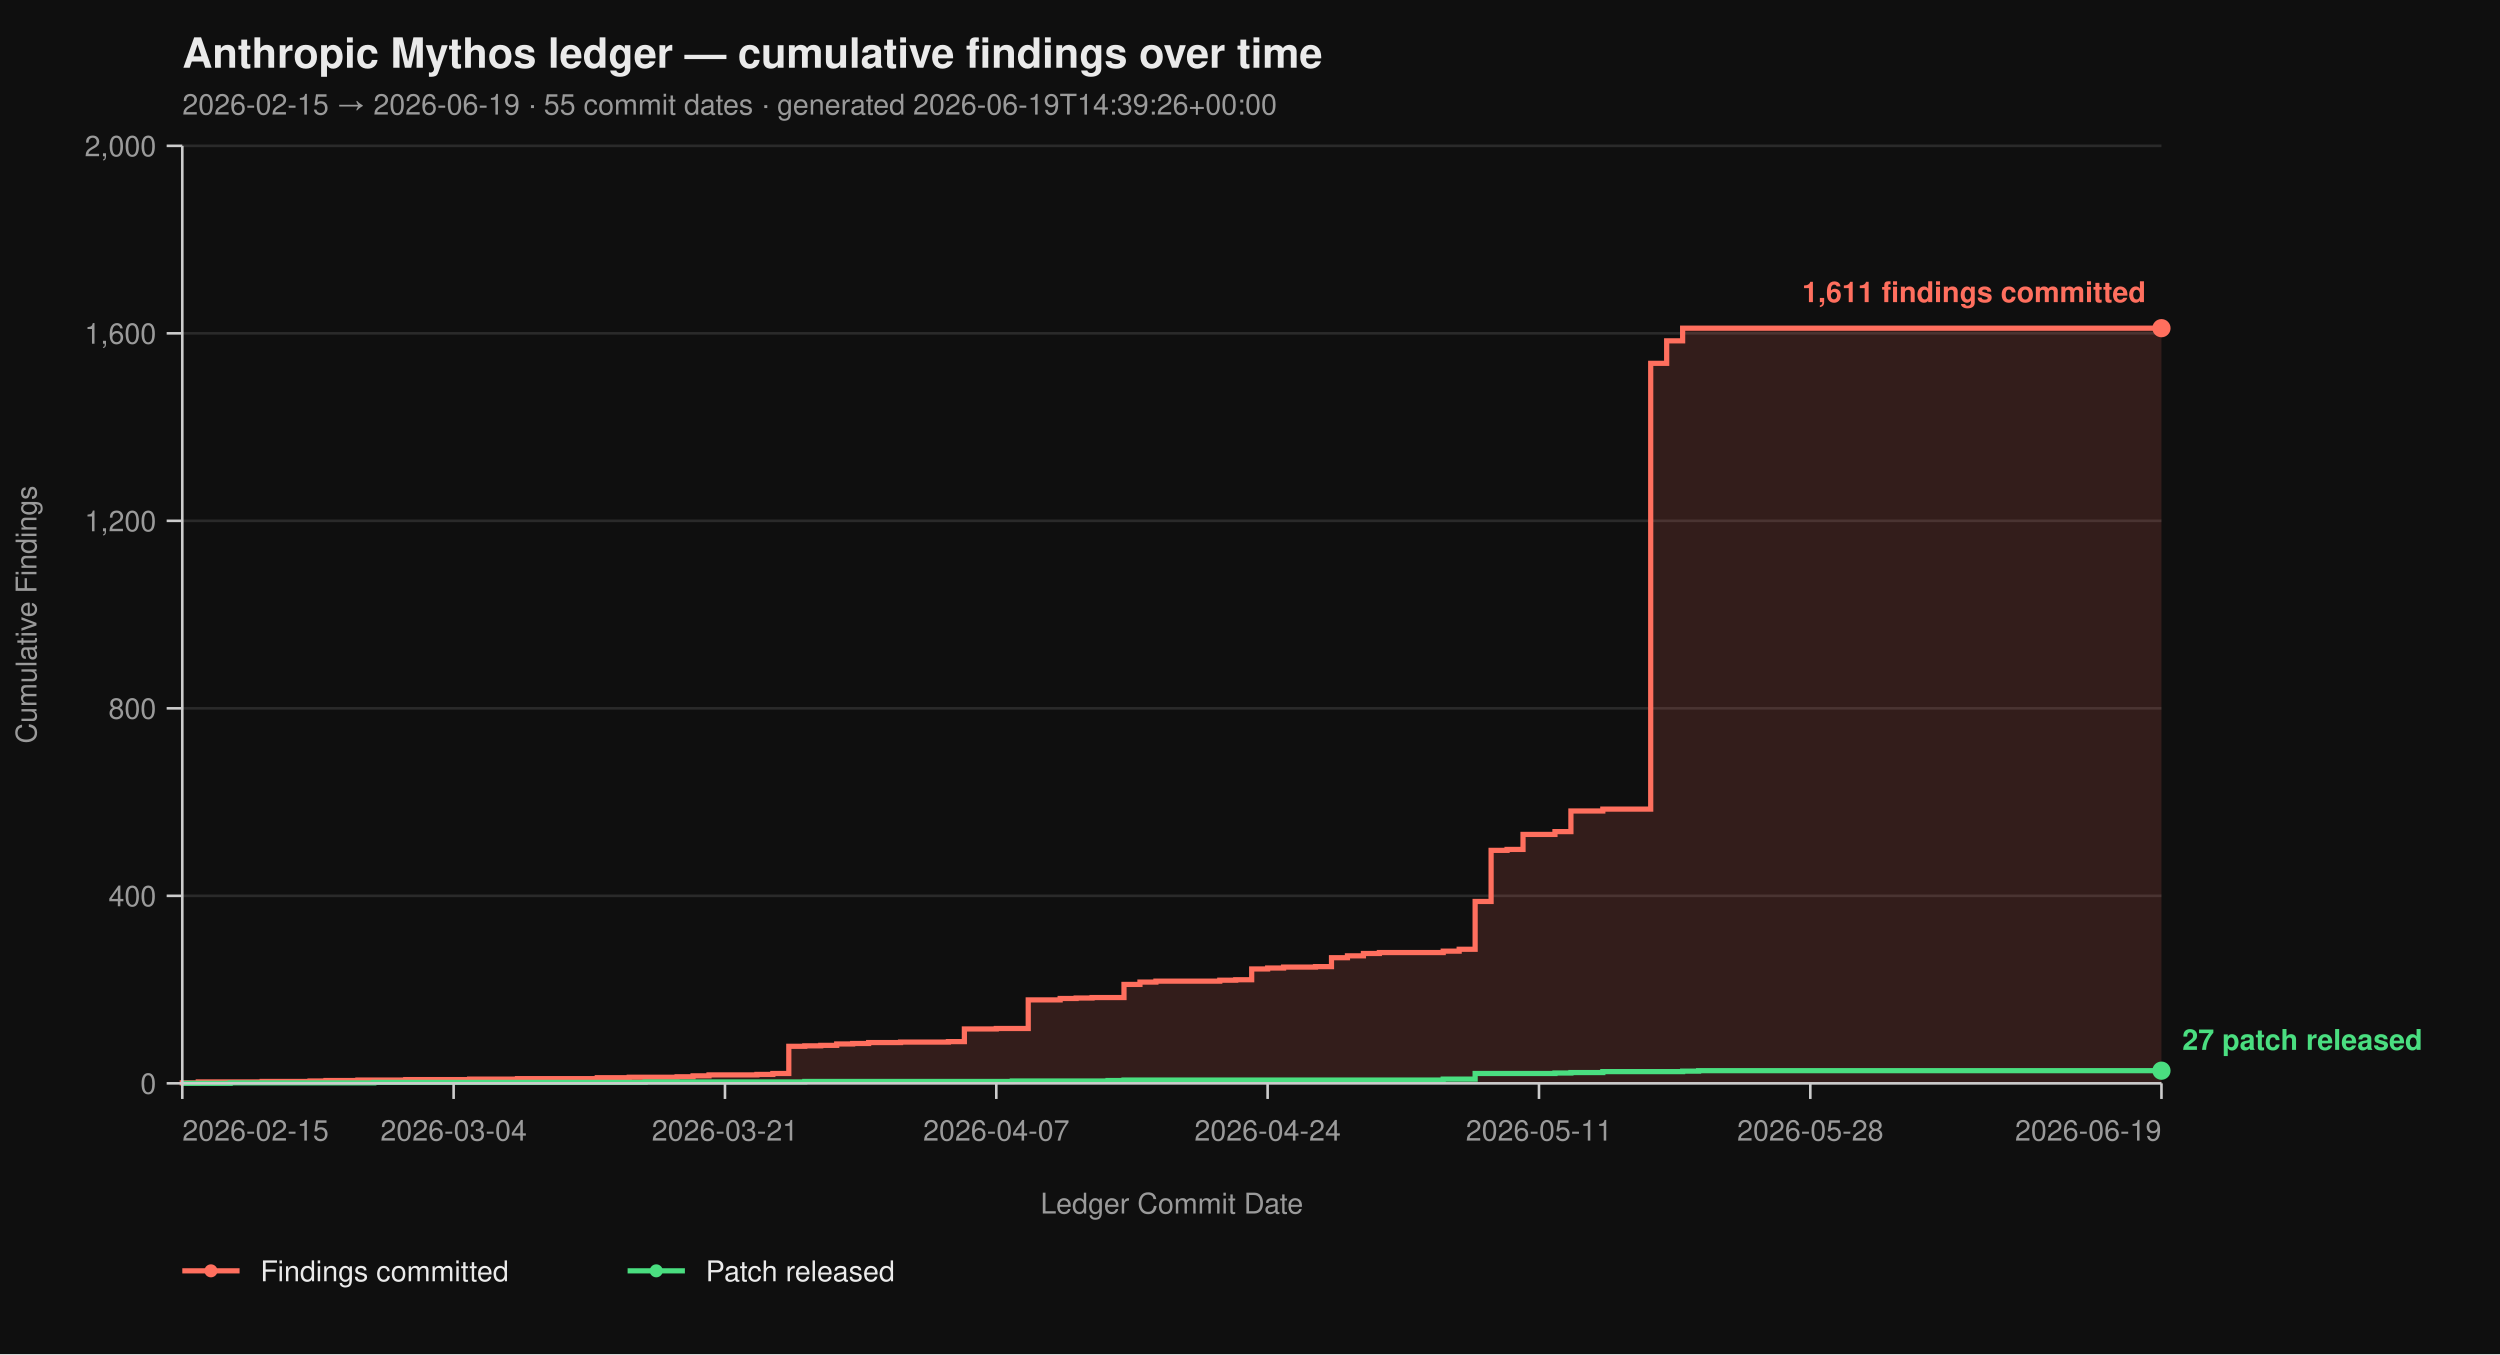
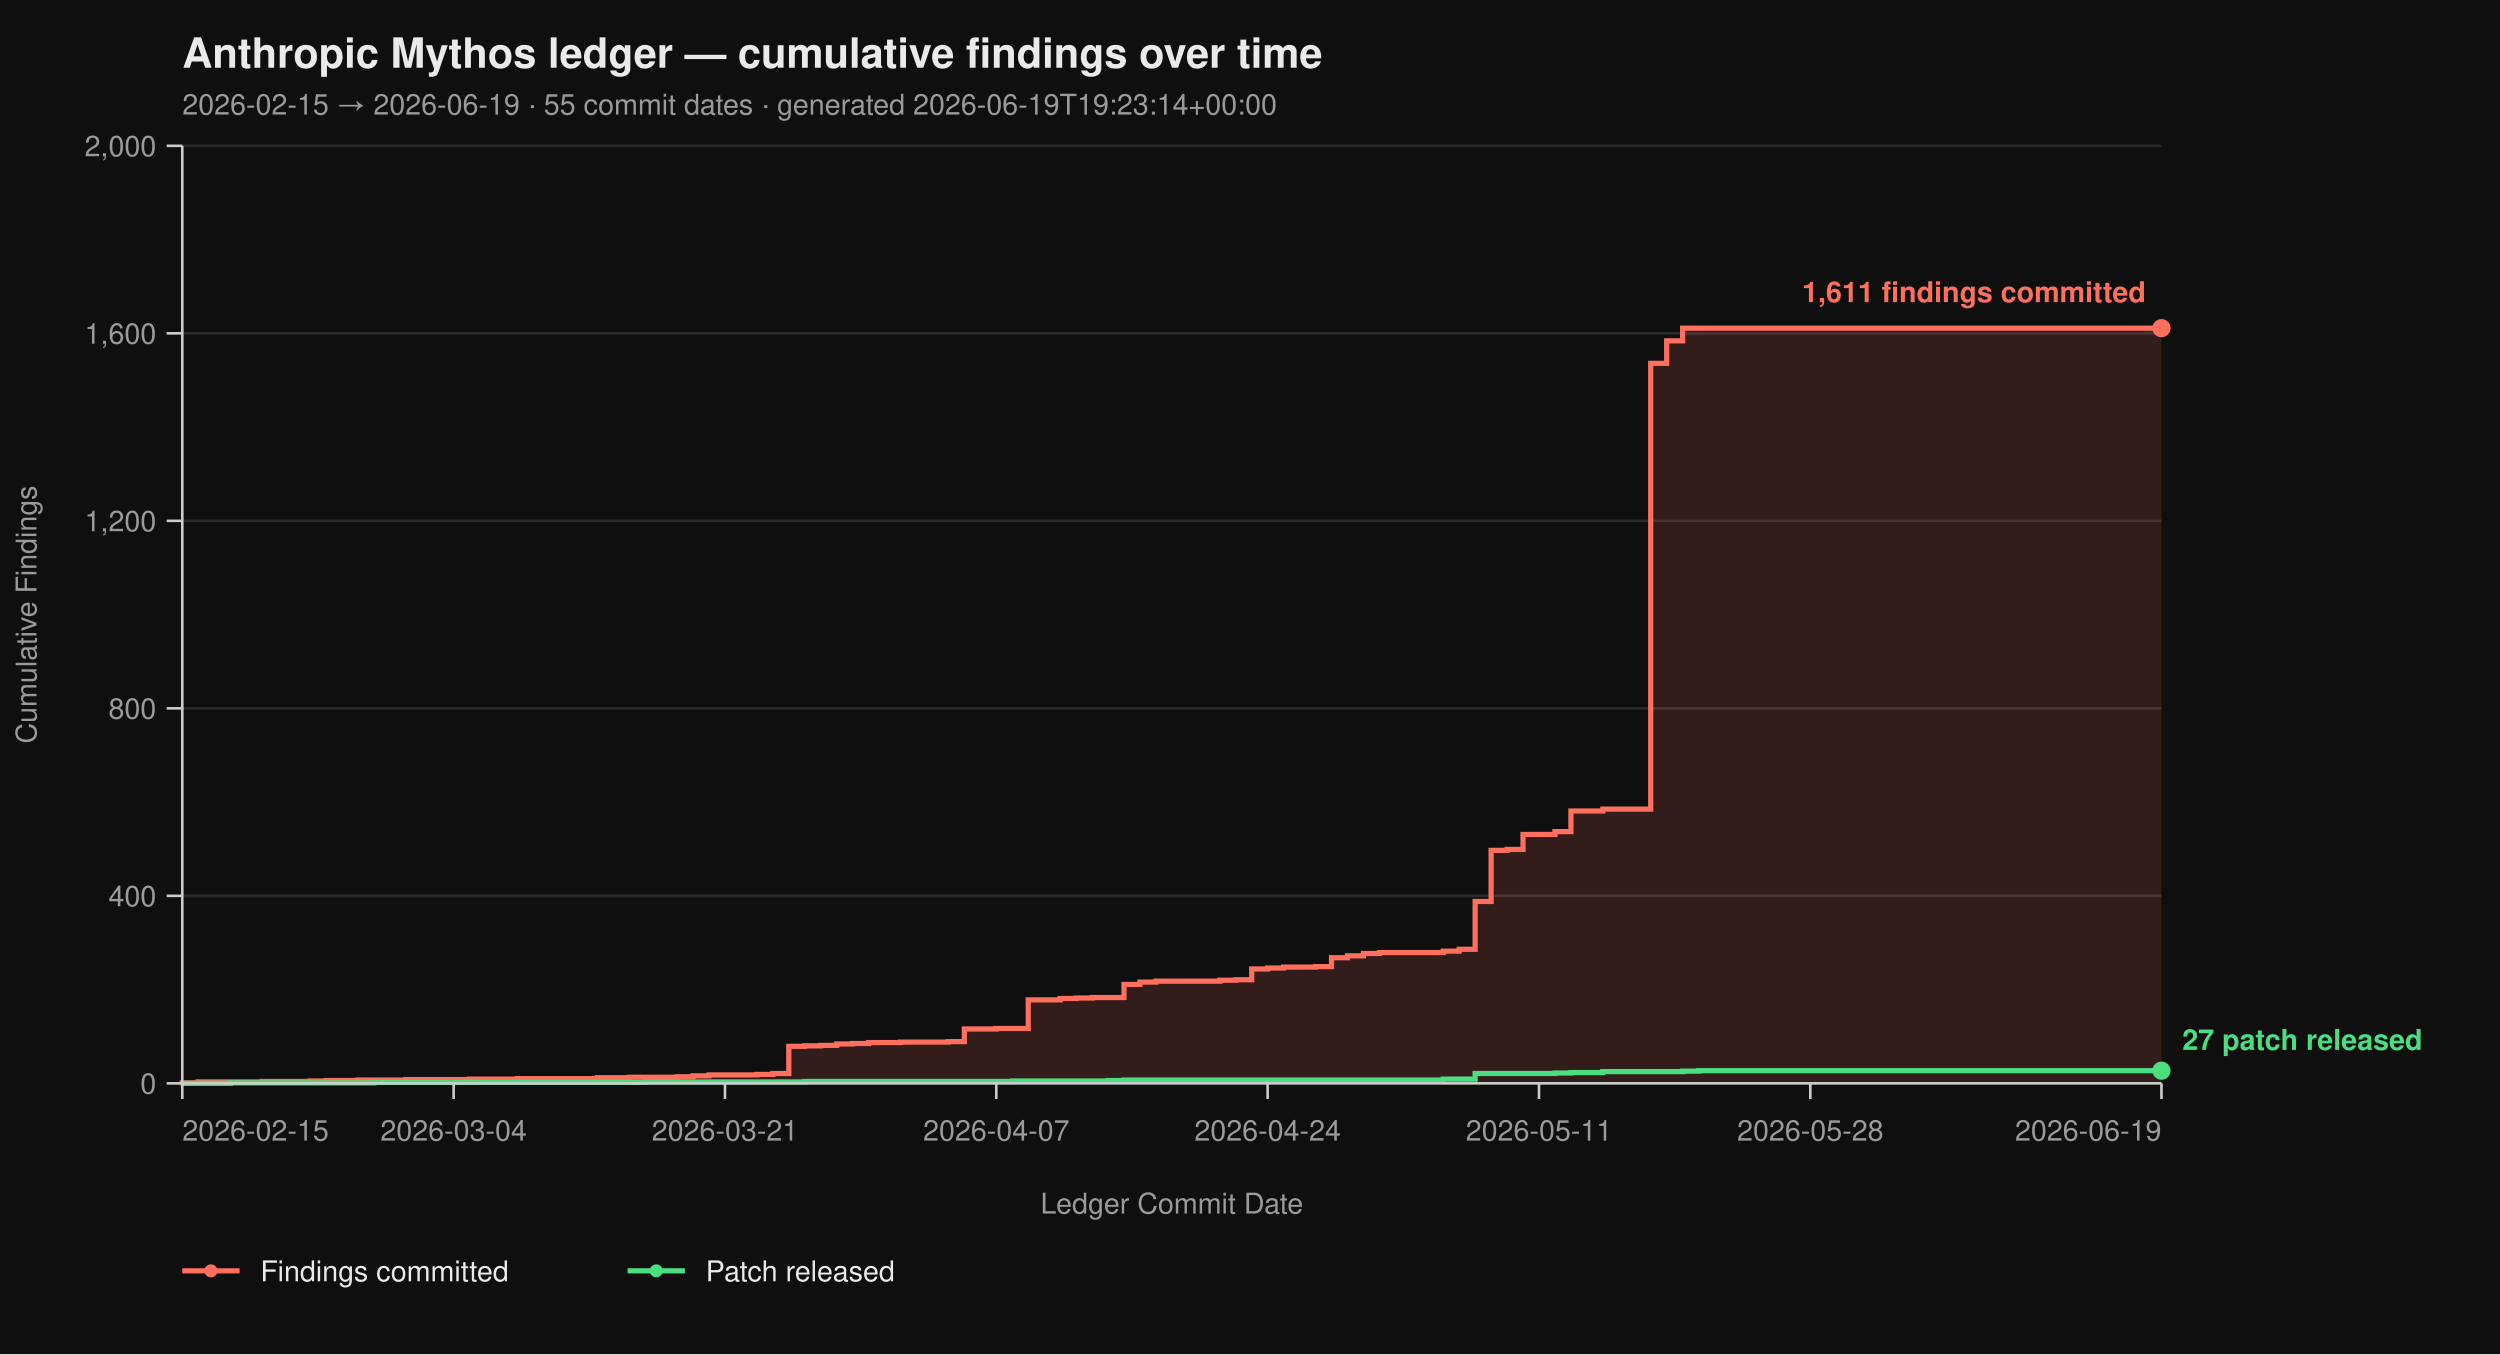
<svg xmlns="http://www.w3.org/2000/svg" viewBox="0 0 960 520" width="960" height="520" font-family="-apple-system, BlinkMacSystemFont, 'Segoe UI', Helvetica, Arial, sans-serif">
  <rect width="100%" height="100%" fill="#0f0f0f" />
  <text x="70" y="26" fill="#eaeaea" font-size="16" font-weight="700">Anthropic Mythos ledger — cumulative findings over time</text>
-   <text x="70" y="44" fill="#9a9a9a" font-size="11">2026-02-15 → 2026-06-19  ·  55 commit dates  ·  generated 2026-06-19T14:39:26+00:00</text>
+   <text x="70" y="44" fill="#9a9a9a" font-size="11">2026-02-15 → 2026-06-19  ·  55 commit dates  ·  generated 2026-06-19T19:23:14+00:00</text>
  <line x1="70" y1="416.00" x2="830" y2="416.00" stroke="#2a2a2a" stroke-width="1" />
  <line x1="70" y1="344.00" x2="830" y2="344.00" stroke="#2a2a2a" stroke-width="1" />
  <line x1="70" y1="272.00" x2="830" y2="272.00" stroke="#2a2a2a" stroke-width="1" />
  <line x1="70" y1="200.00" x2="830" y2="200.00" stroke="#2a2a2a" stroke-width="1" />
  <line x1="70" y1="128.00" x2="830" y2="128.00" stroke="#2a2a2a" stroke-width="1" />
  <line x1="70" y1="56.00" x2="830" y2="56.00" stroke="#2a2a2a" stroke-width="1" />
  <path d="M 70.00 416.00 L 70.00 416.00 L 70.00 415.82 L 76.13 415.82 L 76.13 415.46 L 100.65 415.46 L 100.65 415.28 L 119.03 415.28 L 119.03 415.10 L 125.16 415.10 L 125.16 414.92 L 137.42 414.92 L 137.42 414.74 L 155.81 414.74 L 155.81 414.56 L 180.32 414.56 L 180.32 414.38 L 198.71 414.38 L 198.71 414.20 L 229.35 414.20 L 229.35 413.84 L 241.61 413.84 L 241.61 413.66 L 260.00 413.66 L 260.00 413.48 L 266.13 413.48 L 266.13 413.12 L 272.26 413.12 L 272.26 412.76 L 290.65 412.76 L 290.65 412.58 L 296.77 412.58 L 296.77 412.22 L 302.90 412.22 L 302.90 401.78 L 309.03 401.78 L 309.03 401.60 L 315.16 401.60 L 315.16 401.42 L 321.29 401.42 L 321.29 400.88 L 327.42 400.88 L 327.42 400.70 L 333.55 400.70 L 333.55 400.34 L 345.81 400.34 L 345.81 400.16 L 364.19 400.16 L 364.19 399.98 L 370.32 399.98 L 370.32 395.12 L 382.58 395.12 L 382.58 394.94 L 394.84 394.94 L 394.84 383.96 L 407.10 383.96 L 407.10 383.42 L 413.23 383.42 L 413.23 383.24 L 419.35 383.24 L 419.35 383.06 L 431.61 383.06 L 431.61 378.02 L 437.74 378.02 L 437.74 377.12 L 443.87 377.12 L 443.87 376.76 L 468.39 376.76 L 468.39 376.40 L 474.52 376.40 L 474.52 376.22 L 480.65 376.22 L 480.65 372.08 L 486.77 372.08 L 486.77 371.72 L 492.90 371.72 L 492.90 371.36 L 505.16 371.36 L 505.16 371.18 L 511.29 371.18 L 511.29 367.76 L 517.42 367.76 L 517.42 367.04 L 523.55 367.04 L 523.55 366.14 L 529.68 366.14 L 529.68 365.78 L 554.19 365.78 L 554.19 365.24 L 560.32 365.24 L 560.32 364.52 L 566.45 364.52 L 566.45 346.16 L 572.58 346.16 L 572.58 326.54 L 578.71 326.54 L 578.71 326.18 L 584.84 326.18 L 584.84 320.42 L 597.10 320.42 L 597.10 319.34 L 603.23 319.34 L 603.23 311.42 L 615.48 311.42 L 615.48 310.70 L 633.87 310.70 L 633.87 139.52 L 640.00 139.52 L 640.00 130.88 L 646.13 130.88 L 646.13 126.02 L 830.00 126.02 L 830.00 416.00 Z" fill="#ff6f5e26" stroke="none" />
  <path d="M 70.00 416.00 L 70.00 416.00 L 70.00 415.82 L 76.13 415.82 L 76.13 415.46 L 100.65 415.46 L 100.65 415.28 L 119.03 415.28 L 119.03 415.10 L 125.16 415.10 L 125.16 414.92 L 137.42 414.92 L 137.42 414.74 L 155.81 414.74 L 155.81 414.56 L 180.32 414.56 L 180.32 414.38 L 198.71 414.38 L 198.71 414.20 L 229.35 414.20 L 229.35 413.84 L 241.61 413.84 L 241.61 413.66 L 260.00 413.66 L 260.00 413.48 L 266.13 413.48 L 266.13 413.12 L 272.26 413.12 L 272.26 412.76 L 290.65 412.76 L 290.65 412.58 L 296.77 412.58 L 296.77 412.22 L 302.90 412.22 L 302.90 401.78 L 309.03 401.78 L 309.03 401.60 L 315.16 401.60 L 315.16 401.42 L 321.29 401.42 L 321.29 400.88 L 327.42 400.88 L 327.42 400.70 L 333.55 400.70 L 333.55 400.34 L 345.81 400.34 L 345.81 400.16 L 364.19 400.16 L 364.19 399.98 L 370.32 399.98 L 370.32 395.12 L 382.58 395.12 L 382.58 394.94 L 394.84 394.94 L 394.84 383.96 L 407.10 383.96 L 407.10 383.42 L 413.23 383.42 L 413.23 383.24 L 419.35 383.24 L 419.35 383.06 L 431.61 383.06 L 431.61 378.02 L 437.74 378.02 L 437.74 377.12 L 443.87 377.12 L 443.87 376.76 L 468.39 376.76 L 468.39 376.40 L 474.52 376.40 L 474.52 376.22 L 480.65 376.22 L 480.65 372.08 L 486.77 372.08 L 486.77 371.72 L 492.90 371.72 L 492.90 371.36 L 505.16 371.36 L 505.16 371.18 L 511.29 371.18 L 511.29 367.76 L 517.42 367.76 L 517.42 367.04 L 523.55 367.04 L 523.55 366.14 L 529.68 366.14 L 529.68 365.78 L 554.19 365.78 L 554.19 365.24 L 560.32 365.24 L 560.32 364.52 L 566.45 364.52 L 566.45 346.16 L 572.58 346.16 L 572.58 326.54 L 578.71 326.54 L 578.71 326.18 L 584.84 326.18 L 584.84 320.42 L 597.10 320.42 L 597.10 319.34 L 603.23 319.34 L 603.23 311.42 L 615.48 311.42 L 615.48 310.70 L 633.87 310.70 L 633.87 139.52 L 640.00 139.52 L 640.00 130.88 L 646.13 130.88 L 646.13 126.02 L 830.00 126.02" fill="none" stroke="#ff6f5e" stroke-width="2" stroke-linejoin="miter" stroke-linecap="butt" />
  <path d="M 70.00 416.00 L 88.39 416.00 L 88.39 415.82 L 143.55 415.82 L 143.55 415.64 L 247.74 415.64 L 247.74 415.46 L 309.03 415.46 L 309.03 415.28 L 388.71 415.28 L 388.71 415.10 L 425.48 415.10 L 425.48 414.92 L 431.61 414.92 L 431.61 414.74 L 554.19 414.74 L 554.19 414.38 L 566.45 414.38 L 566.45 412.22 L 597.10 412.22 L 597.10 412.04 L 603.23 412.04 L 603.23 411.86 L 615.48 411.86 L 615.48 411.50 L 646.13 411.50 L 646.13 411.32 L 652.26 411.32 L 652.26 411.14 L 830.00 411.14" fill="none" stroke="#4ade80" stroke-width="2" stroke-linejoin="miter" stroke-linecap="butt" />
  <line x1="70" y1="56" x2="70" y2="416" stroke="#cccccc" stroke-width="1" />
  <line x1="70" y1="416" x2="830" y2="416" stroke="#cccccc" stroke-width="1" />
  <line x1="64" y1="416.00" x2="70" y2="416.00" stroke="#cccccc" stroke-width="1" />
  <line x1="64" y1="344.00" x2="70" y2="344.00" stroke="#cccccc" stroke-width="1" />
  <line x1="64" y1="272.00" x2="70" y2="272.00" stroke="#cccccc" stroke-width="1" />
  <line x1="64" y1="200.00" x2="70" y2="200.00" stroke="#cccccc" stroke-width="1" />
  <line x1="64" y1="128.00" x2="70" y2="128.00" stroke="#cccccc" stroke-width="1" />
  <line x1="64" y1="56.00" x2="70" y2="56.00" stroke="#cccccc" stroke-width="1" />
  <text x="60" y="420.00" text-anchor="end" fill="#9a9a9a" font-size="11">0</text>
  <text x="60" y="348.00" text-anchor="end" fill="#9a9a9a" font-size="11">400</text>
  <text x="60" y="276.00" text-anchor="end" fill="#9a9a9a" font-size="11">800</text>
  <text x="60" y="204.00" text-anchor="end" fill="#9a9a9a" font-size="11">1,200</text>
  <text x="60" y="132.00" text-anchor="end" fill="#9a9a9a" font-size="11">1,600</text>
  <text x="60" y="60.00" text-anchor="end" fill="#9a9a9a" font-size="11">2,000</text>
  <text x="14" y="236.00" fill="#9a9a9a" font-size="11" transform="rotate(-90 14 236.00)" text-anchor="middle">Cumulative Findings</text>
  <line x1="70.00" y1="416" x2="70.00" y2="422" stroke="#cccccc" stroke-width="1" />
  <line x1="174.19" y1="416" x2="174.19" y2="422" stroke="#cccccc" stroke-width="1" />
  <line x1="278.39" y1="416" x2="278.39" y2="422" stroke="#cccccc" stroke-width="1" />
  <line x1="382.58" y1="416" x2="382.58" y2="422" stroke="#cccccc" stroke-width="1" />
  <line x1="486.77" y1="416" x2="486.77" y2="422" stroke="#cccccc" stroke-width="1" />
  <line x1="590.97" y1="416" x2="590.97" y2="422" stroke="#cccccc" stroke-width="1" />
  <line x1="695.16" y1="416" x2="695.16" y2="422" stroke="#cccccc" stroke-width="1" />
  <line x1="830.00" y1="416" x2="830.00" y2="422" stroke="#cccccc" stroke-width="1" />
  <text x="70.00" y="438" text-anchor="start" fill="#9a9a9a" font-size="11">2026-02-15</text>
  <text x="174.19" y="438" text-anchor="middle" fill="#9a9a9a" font-size="11">2026-03-04</text>
  <text x="278.39" y="438" text-anchor="middle" fill="#9a9a9a" font-size="11">2026-03-21</text>
  <text x="382.58" y="438" text-anchor="middle" fill="#9a9a9a" font-size="11">2026-04-07</text>
  <text x="486.77" y="438" text-anchor="middle" fill="#9a9a9a" font-size="11">2026-04-24</text>
  <text x="590.97" y="438" text-anchor="middle" fill="#9a9a9a" font-size="11">2026-05-11</text>
  <text x="695.16" y="438" text-anchor="middle" fill="#9a9a9a" font-size="11">2026-05-28</text>
  <text x="830.00" y="438" text-anchor="end" fill="#9a9a9a" font-size="11">2026-06-19</text>
  <text x="450.00" y="466" fill="#9a9a9a" font-size="11" text-anchor="middle">Ledger Commit Date</text>
  <circle cx="830.00" cy="126.02" r="3.5" fill="#ff6f5e" />
  <text x="824.00" y="116.02" text-anchor="end" fill="#ff6f5e" font-size="11" font-weight="600">1,611 findings committed</text>
  <circle cx="830.00" cy="411.14" r="3.5" fill="#4ade80" />
  <text x="838.00" y="403.14" text-anchor="start" fill="#4ade80" font-size="11" font-weight="600">27 patch released</text>
  <line x1="70" y1="488" x2="92" y2="488" stroke="#ff6f5e" stroke-width="2" />
  <circle cx="81" cy="488" r="2.5" fill="#ff6f5e" />
  <text x="100" y="492" fill="#eaeaea" font-size="11">Findings committed</text>
  <line x1="241.0" y1="488" x2="263.0" y2="488" stroke="#4ade80" stroke-width="2" />
  <circle cx="252.0" cy="488" r="2.5" fill="#4ade80" />
  <text x="271.0" y="492" fill="#eaeaea" font-size="11">Patch released</text>
</svg>
